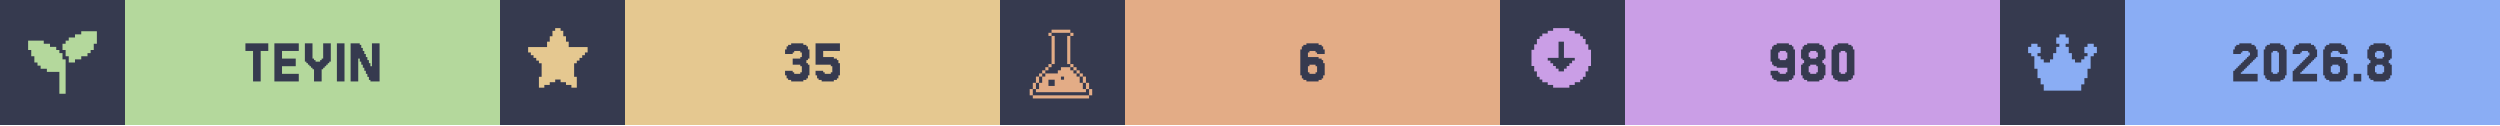
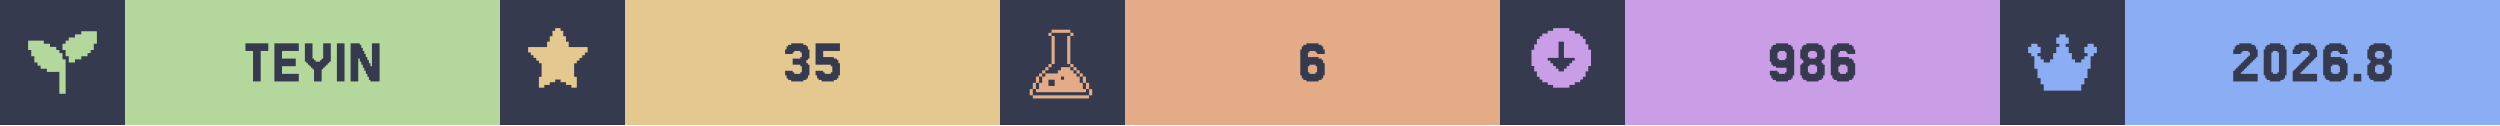
<svg xmlns="http://www.w3.org/2000/svg" width="1200" viewBox="0 0 200 10">
  <g>
    <rect width="200" height="10" fill="#363a4f" />
    <g class="badge" transform="translate(0 0)">
      <path transform="translate(2 2) scale(0.25)" fill="#b4d89c" d="M 18 2 L 18 3 L 16 3 L 16 4 L 14 4 L 14 5 L 13 5 L 13 6 L 12 6 L 12 8 L 13 8 L 13 10 L 14 10 L 14 12 L 16 12 L 16 11 L 18 11 L 18 10 L 20 10 L 20 9 L 21 9 L 21 8 L 22 8 L 22 6 L 23 6 L 23 2 L 18 2 z M 1 5 L 1 8 L 2 8 L 2 10 L 3 10 L 3 12 L 4 12 L 4 13 L 5 13 L 5 14 L 7 14 L 7 15 L 11 15 L 11 22 L 13 22 L 13 11 L 12 11 L 12 9 L 11 9 L 11 8 L 10 8 L 10 7 L 8 7 L 8 6 L 6 6 L 6 5 L 1 5 z" />
      <rect fill="#b4d89c" width="30" height="10" x="10" y="0" />
      <path fill="#363a4f" d="M21.463 3.467V4.077H20.854V6.516H20.244V4.077H19.634V3.467Z M23.902 5.907V6.516H21.951V3.467H23.902V4.077H22.561V4.687H23.659V5.297H22.561V5.907Z M25.122 5.541H25V5.419H24.878V5.297H24.756V5.175H24.634V5.053H24.512V4.931H24.39V3.467H25V4.687H25.122V4.809H25.244V4.931H25.61V4.809H25.732V4.687H25.854V3.467H26.463V4.931H26.341V5.053H26.22V5.175H26.098V5.297H25.976V5.419H25.854V5.541H25.732V6.516H25.122Z M27.561 3.467V6.516H26.951V3.467Z M29.756 5.297V3.467H30.366V6.516H29.634V6.394H29.512V6.15H29.39V5.907H29.268V5.663H29.146V5.419H29.024V5.175H28.902V4.931H28.78V4.687H28.659V6.516H28.049V3.467H28.78V3.589H28.902V3.833H29.024V4.077H29.146V4.321H29.268V4.565H29.39V4.809H29.512V5.053H29.634V5.297Z" />
    </g>
    <g class="badge" transform="translate(40 0)">
      <path transform="" fill="#e5c890" d="M5.929 6.145h.216v.866h-.433v-.217H5.28v-.216h-.432v-.216h-.433v.216H3.98v.216h-.433v.217h-.433v-.866h.217V5.063h-.217v-.216H2.9V4.63h-.217v-.216h-.216v-.217H2.25v-.432h1.515v-.433h.216v-.433h.216v-.433h.217V2.25h.433v.216h.216v.433h.216v.433h.217v.433H7.01v.432h-.217v.217h-.216v.216h-.216v.217h-.217v.216H5.93z" />
      <rect fill="#e5c890" width="30" height="10" x="10" y="0" />
      <path fill="#363a4f" d="M23.415 5.663V5.785H23.537V5.907H24.024V5.785H24.146V5.297H24.024V5.175H23.415V4.687H24.024V4.565H24.146V4.199H24.024V4.077H23.537V4.199H23.415V4.321H22.805V3.955H22.927V3.711H23.049V3.589H23.293V3.467H24.268V3.589H24.512V3.711H24.634V3.955H24.756V4.687H24.634V4.809H24.512V5.053H24.634V5.175H24.756V6.029H24.634V6.272H24.512V6.394H24.268V6.516H23.293V6.394H23.049V6.272H22.927V6.029H22.805V5.663Z M25.854 5.663V5.785H25.976V5.907H26.463V5.785H26.585V5.297H26.463V5.175H25.244V3.467H27.195V4.077H25.854V4.565H26.707V4.687H26.951V4.809H27.073V5.053H27.195V6.029H27.073V6.272H26.951V6.394H26.707V6.516H25.732V6.394H25.488V6.272H25.366V6.029H25.244V5.663Z" />
    </g>
    <g class="badge" transform="translate(80 0)">
      <path transform="translate(2 2) scale(0.25)" fill="#e3ac86" d="M 8.502 1.5 L 8.502 2.5 L 14.504 2.5 L 14.504 1.5 L 8.502 1.5 z M 14.504 2.5 L 14.504 3.5 L 15.504 3.5 L 15.504 2.5 L 14.504 2.5 z M 14.504 3.5 L 13.502 3.5 L 13.502 12.502 L 14.504 12.502 L 14.504 3.5 z M 14.504 12.502 L 14.504 13.502 L 15.504 13.502 L 15.504 12.502 L 14.504 12.502 z M 15.504 13.502 L 15.504 14.504 L 16.504 14.504 L 16.504 15.504 L 17.504 15.504 L 17.504 16.504 L 18.504 16.504 L 18.504 15.502 L 17.504 15.502 L 17.504 14.502 L 16.504 14.502 L 16.504 13.502 L 15.504 13.502 z M 18.504 16.504 L 18.504 18.504 L 19.504 18.504 L 19.504 16.504 L 18.504 16.504 z M 19.504 18.504 L 19.504 20.504 L 20.504 20.504 L 20.504 18.504 L 19.504 18.504 z M 20.504 20.504 L 20.504 22.504 L 21.504 22.504 L 21.504 20.504 L 20.504 20.504 z M 19.504 20.504 L 18.504 20.504 L 18.504 18.504 L 17.504 18.504 L 17.504 16.504 L 16.504 16.504 L 16.504 15.504 L 15.504 15.504 L 15.504 14.504 L 14.504 14.504 L 14.504 13.502 L 11.502 13.502 L 11.502 14.504 L 10.502 14.504 L 10.502 15.504 L 6.502 15.504 L 6.502 16.504 L 5.5 16.504 L 5.5 18.504 L 4.5 18.504 L 4.5 20.504 L 3.5 20.504 L 3.5 21.504 L 19.504 21.504 L 19.504 20.504 z M 3.5 20.504 L 3.5 18.504 L 2.5 18.504 L 2.5 20.504 L 3.5 20.504 z M 2.5 20.504 L 1.5 20.504 L 1.5 22.504 L 2.5 22.504 L 2.5 20.504 z M 3.5 18.504 L 4.5 18.504 L 4.5 16.504 L 3.5 16.504 L 3.5 18.504 z M 4.5 16.504 L 5.5 16.504 L 5.5 15.504 L 6.502 15.504 L 6.502 14.504 L 7.502 14.504 L 7.502 13.502 L 6.502 13.502 L 6.502 14.502 L 5.5 14.502 L 5.5 15.502 L 4.5 15.502 L 4.5 16.504 z M 7.502 13.502 L 8.502 13.502 L 8.502 12.502 L 7.502 12.502 L 7.502 13.502 z M 8.502 12.502 L 9.502 12.502 L 9.502 3.5 L 8.502 3.5 L 8.502 12.502 z M 8.502 3.5 L 8.502 2.5 L 7.502 2.5 L 7.502 3.5 L 8.502 3.5 z M 11.502 16.504 L 12.502 16.504 L 12.502 17.504 L 11.502 17.504 L 11.502 16.504 z M 7.502 17.504 L 9.502 17.504 L 9.502 19.504 L 7.502 19.504 L 7.502 17.504 z M 2.5 22.506 L 2.5 23.506 L 20.504 23.506 L 20.504 22.506 L 2.5 22.506 z" />
      <rect fill="#e3ac86" width="30" height="10" x="10" y="0" />
      <path fill="#363a4f" d="M24.756 5.785V5.907H25.244V5.785H25.366V5.297H25.244V5.175H24.756V5.297H24.634V5.785ZM24.634 4.565H25.488V4.687H25.732V4.809H25.854V5.053H25.976V6.029H25.854V6.272H25.732V6.394H25.488V6.516H24.512V6.394H24.268V6.272H24.146V6.029H24.024V3.955H24.146V3.711H24.268V3.589H24.512V3.467H25.488V3.589H25.732V3.711H25.854V3.955H25.976V4.321H25.366V4.199H25.244V4.077H24.756V4.199H24.634Z" />
    </g>
    <g class="badge" transform="translate(120 0)">
      <path transform="" fill="#ca9ee6" d="M5.55 6.794h.432v-.216h.433v-.216h.216v-.217h.217v-.433h.216V5.28h.217V3.981h-.217v-.433h-.216v-.433h-.217V2.9h-.216v-.217h-.433v-.216h-.433V2.25h-1.298v.216h-.433v.216h-.433V2.9h-.216v.216h-.217v.433h-.216v.433h-.217v1.298h.217v.433h.216v.433h.217v.217h.216v.216h.433v.216h.433v.217h1.298zm-1.083-1.298v-.217h-.216v-.216h-.217v-.216h-.216V4.63h.866V3.332h.432V4.63h.866v.217h-.216v.216h-.217v.216h-.216v.217h-.217v.216h-.432v-.216z" />
      <rect fill="#ca9ee6" width="30" height="10" x="10" y="0" />
-       <path fill="#363a4f" d="M22.988 4.687V4.199H22.866V4.077H22.378V4.199H22.256V4.687H22.378V4.809H22.866V4.687ZM21.768 6.272V6.029H21.646V5.663H22.256V5.785H22.378V5.907H22.866V5.785H22.988V5.419H22.134V5.297H21.89V5.175H21.768V4.931H21.646V3.955H21.768V3.711H21.89V3.589H22.134V3.467H23.11V3.589H23.354V3.711H23.476V3.955H23.598V6.029H23.476V6.272H23.354V6.394H23.11V6.516H22.134V6.394H21.89V6.272Z M24.817 4.565V4.687H25.305V4.565H25.427V4.199H25.305V4.077H24.817V4.199H24.695V4.565ZM25.915 5.053V5.175H26.037V6.029H25.915V6.272H25.793V6.394H25.549V6.516H24.573V6.394H24.329V6.272H24.207V6.029H24.085V5.175H24.207V5.053H24.329V4.809H24.207V4.687H24.085V3.955H24.207V3.711H24.329V3.589H24.573V3.467H25.549V3.589H25.793V3.711H25.915V3.955H26.037V4.687H25.915V4.809H25.793V5.053ZM24.817 5.785V5.907H25.305V5.785H25.427V5.297H25.305V5.175H24.817V5.297H24.695V5.785Z M28.232 6.029V6.272H28.11V6.394H27.866V6.516H27.012V6.394H26.768V6.272H26.646V6.029H26.524V3.955H26.646V3.711H26.768V3.589H27.012V3.467H27.866V3.589H28.11V3.711H28.232V3.955H28.354V6.029ZM27.256 5.785V5.907H27.622V5.785H27.744V4.199H27.622V4.077H27.256V4.199H27.134V5.785Z" />
+       <path fill="#363a4f" d="M22.927 4.687V4.199H22.805V4.077H22.317V4.199H22.195V4.687H22.317V4.809H22.805V4.687ZM21.707 6.272V6.029H21.585V5.663H22.195V5.785H22.317V5.907H22.805V5.785H22.927V5.419H22.073V5.297H21.829V5.175H21.707V4.931H21.585V3.955H21.707V3.711H21.829V3.589H22.073V3.467H23.049V3.589H23.293V3.711H23.415V3.955H23.537V6.029H23.415V6.272H23.293V6.394H23.049V6.516H22.073V6.394H21.829V6.272Z M24.756 4.565V4.687H25.244V4.565H25.366V4.199H25.244V4.077H24.756V4.199H24.634V4.565ZM25.854 5.053V5.175H25.976V6.029H25.854V6.272H25.732V6.394H25.488V6.516H24.512V6.394H24.268V6.272H24.146V6.029H24.024V5.175H24.146V5.053H24.268V4.809H24.146V4.687H24.024V3.955H24.146V3.711H24.268V3.589H24.512V3.467H25.488V3.589H25.732V3.711H25.854V3.955H25.976V4.687H25.854V4.809H25.732V5.053ZM24.756 5.785V5.907H25.244V5.785H25.366V5.297H25.244V5.175H24.756V5.297H24.634V5.785Z M27.195 5.785V5.907H27.683V5.785H27.805V5.297H27.683V5.175H27.195V5.297H27.073V5.785ZM27.073 4.565H27.927V4.687H28.171V4.809H28.293V5.053H28.415V6.029H28.293V6.272H28.171V6.394H27.927V6.516H26.951V6.394H26.707V6.272H26.585V6.029H26.463V3.955H26.585V3.711H26.707V3.589H26.951V3.467H27.927V3.589H28.171V3.711H28.293V3.955H28.415V4.321H27.805V4.199H27.683V4.077H27.195V4.199H27.073Z" />
    </g>
    <g class="badge" transform="translate(160 0)">
      <path transform="translate(2 2) scale(0.25)" fill="#8aadf4" d="M23 7v2h-1v1h-1v4h-1v3h-1v2h-1v2H6v-2H5v-2H4v-3H3v-4H2V9H1V7h1V6h2v1h1v2H4v1h1v1h1v1h2v-1h1V9h1V7h1V6h-1V4h1V3h2v1h1v2h-1v1h1v2h1v2h1v1h2v-1h1v-1h1V9h-1V7h1V6h2v1z" />
      <rect fill="#8aadf4" width="30" height="10" x="10" y="0" />
      <path fill="#363a4f" d="M19.39 5.663V5.785H19.268V5.907H20.61V6.516H18.659V5.663H18.78V5.541H18.902V5.419H19.024V5.297H19.146V5.175H19.268V5.053H19.39V4.931H19.512V4.809H19.634V4.687H19.756V4.565H19.878V4.443H20V4.199H19.878V4.077H19.39V4.199H19.268V4.321H18.659V3.955H18.78V3.711H18.902V3.589H19.146V3.467H20.122V3.589H20.366V3.711H20.488V3.955H20.61V4.565H20.488V4.687H20.366V4.809H20.244V4.931H20.122V5.053H20V5.175H19.878V5.297H19.756V5.419H19.634V5.541H19.512V5.663Z M22.805 6.029V6.272H22.683V6.394H22.439V6.516H21.585V6.394H21.341V6.272H21.22V6.029H21.098V3.955H21.22V3.711H21.341V3.589H21.585V3.467H22.439V3.589H22.683V3.711H22.805V3.955H22.927V6.029ZM21.829 5.785V5.907H22.195V5.785H22.317V4.199H22.195V4.077H21.829V4.199H21.707V5.785Z M24.146 5.663V5.785H24.024V5.907H25.366V6.516H23.415V5.663H23.537V5.541H23.659V5.419H23.78V5.297H23.902V5.175H24.024V5.053H24.146V4.931H24.268V4.809H24.39V4.687H24.512V4.565H24.634V4.443H24.756V4.199H24.634V4.077H24.146V4.199H24.024V4.321H23.415V3.955H23.537V3.711H23.659V3.589H23.902V3.467H24.878V3.589H25.122V3.711H25.244V3.955H25.366V4.565H25.244V4.687H25.122V4.809H25V4.931H24.878V5.053H24.756V5.175H24.634V5.297H24.512V5.419H24.39V5.541H24.268V5.663Z M26.585 5.785V5.907H27.073V5.785H27.195V5.297H27.073V5.175H26.585V5.297H26.463V5.785ZM26.463 4.565H27.317V4.687H27.561V4.809H27.683V5.053H27.805V6.029H27.683V6.272H27.561V6.394H27.317V6.516H26.341V6.394H26.098V6.272H25.976V6.029H25.854V3.955H25.976V3.711H26.098V3.589H26.341V3.467H27.317V3.589H27.561V3.711H27.683V3.955H27.805V4.321H27.195V4.199H27.073V4.077H26.585V4.199H26.463Z M28.902 5.907V6.516H28.293V5.907Z M30.122 4.565V4.687H30.61V4.565H30.732V4.199H30.61V4.077H30.122V4.199H30V4.565ZM31.22 5.053V5.175H31.341V6.029H31.22V6.272H31.098V6.394H30.854V6.516H29.878V6.394H29.634V6.272H29.512V6.029H29.39V5.175H29.512V5.053H29.634V4.809H29.512V4.687H29.39V3.955H29.512V3.711H29.634V3.589H29.878V3.467H30.854V3.589H31.098V3.711H31.22V3.955H31.341V4.687H31.22V4.809H31.098V5.053ZM30.122 5.785V5.907H30.61V5.785H30.732V5.297H30.61V5.175H30.122V5.297H30V5.785Z" />
    </g>
  </g>
</svg>
